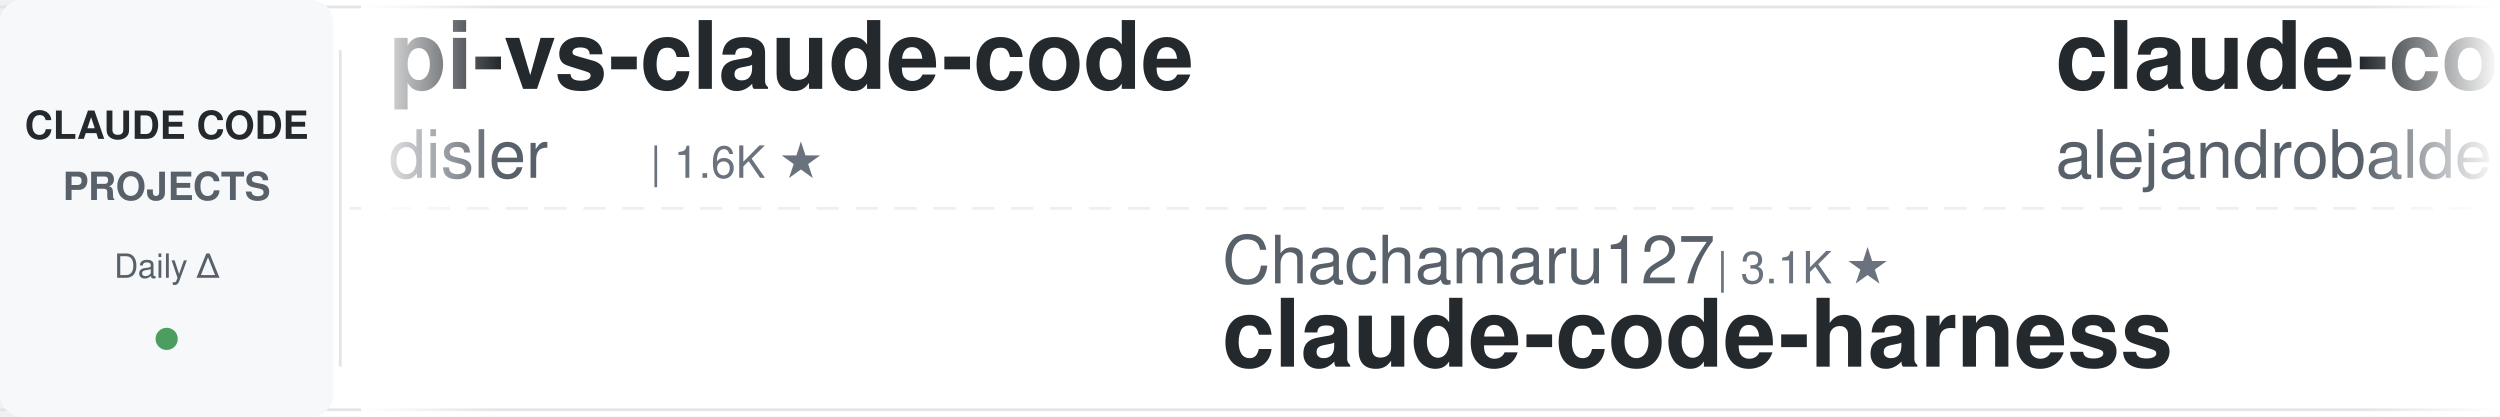
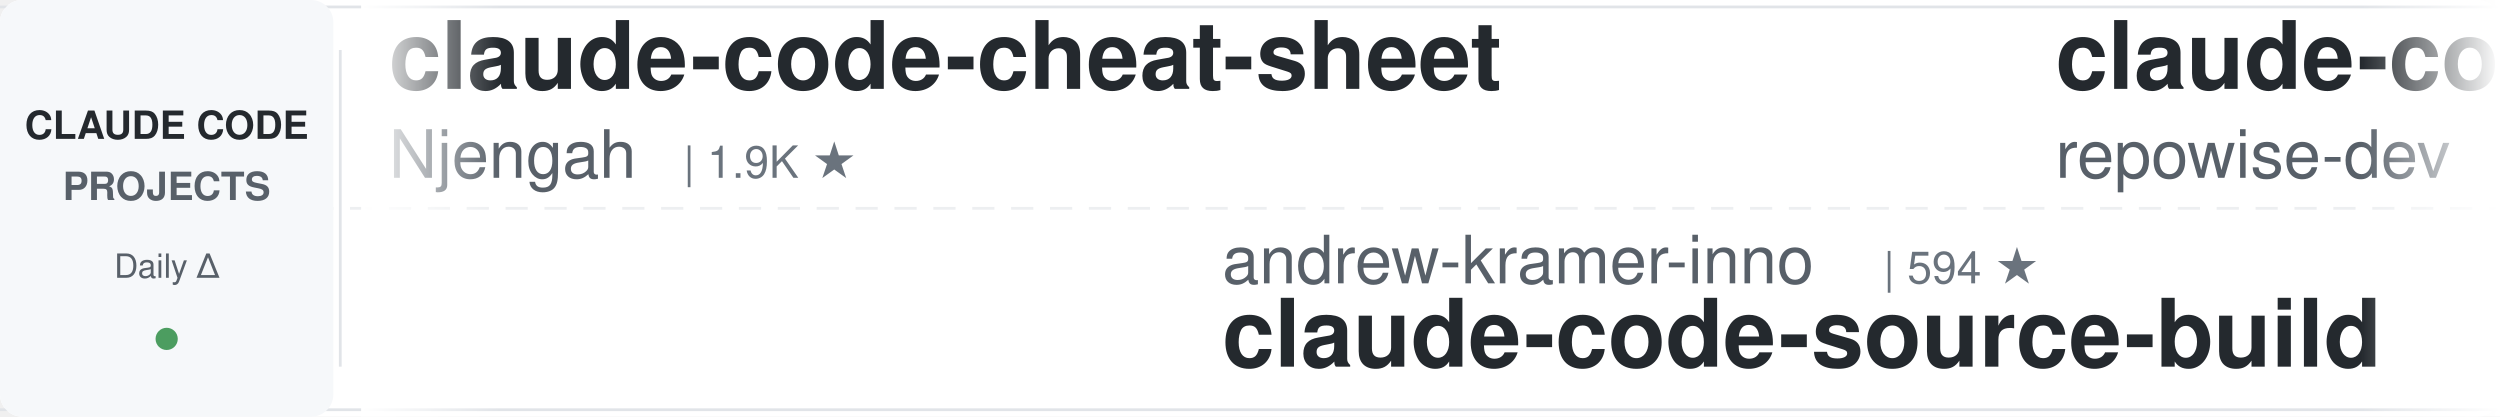
<svg xmlns="http://www.w3.org/2000/svg" width="900" height="150">
  <defs>
    <linearGradient id="leftFade" x1="0%" y1="0%" x2="100%" y2="0%">
      <stop offset="0%" style="stop-color:#ffffff;stop-opacity:1" />
      <stop offset="100%" style="stop-color:#ffffff;stop-opacity:0" />
    </linearGradient>
    <linearGradient id="rightFade" x1="0%" y1="0%" x2="100%" y2="0%">
      <stop offset="0%" style="stop-color:#ffffff;stop-opacity:0" />
      <stop offset="100%" style="stop-color:#ffffff;stop-opacity:1" />
    </linearGradient>
  </defs>
  <rect width="900" height="150" fill="#ffffff" rx="8" />
  <rect x="0" y="2" width="900" height="1" fill="#e1e4e8" />
  <rect x="0" y="147" width="900" height="1" fill="#e1e4e8" />
  <line x1="0" y1="75" x2="900" y2="75" stroke="#e1e4e8" stroke-width="1" stroke-dasharray="8 6" opacity="0.6" />
  <rect x="0" y="0" width="120" height="150" fill="#f6f8fa" rx="8" />
  <text x="60" y="50" font-family="-apple-system, BlinkMacSystemFont, 'Segoe UI', Helvetica, Arial, sans-serif" font-size="14" font-weight="600" fill="#24292e" text-anchor="middle">CLAUDE CODE</text>
  <text x="60" y="72" font-family="-apple-system, BlinkMacSystemFont, 'Segoe UI', Helvetica, Arial, sans-serif" font-size="14" font-weight="600" fill="#586069" text-anchor="middle">PROJECTS</text>
  <text x="60" y="100" font-family="-apple-system, BlinkMacSystemFont, 'Segoe UI', Helvetica, Arial, sans-serif" font-size="12" font-weight="500" fill="#586069" text-anchor="middle">Daily Δ</text>
  <circle cx="60" cy="122" r="4" fill="#22863a" opacity="0.8" />
  <rect x="122" y="18" width="1" height="114" fill="#e1e4e8" />
  <clipPath id="tickerClip">
    <rect x="130" y="0" width="770" height="150" />
  </clipPath>
  <g clip-path="url(#tickerClip)">
    <g id="tickerItems">
      <animateTransform attributeName="transform" attributeType="XML" type="translate" from="0 0" to="-3000 0" dur="54s" repeatCount="indefinite" />
      <g transform="translate(0, 0)">
-         <text x="140" y="32" font-family="-apple-system, BlinkMacSystemFont, 'Segoe UI', Helvetica, Arial, sans-serif" font-size="34" font-weight="600" fill="#24292e">pi-vs-claude-code</text>
-         <text x="140" y="64" font-family="-apple-system, BlinkMacSystemFont, 'Segoe UI', Helvetica, Arial, sans-serif" font-size="24" font-weight="400" fill="#586069">disler</text>
-         <text x="234" y="64" font-family="-apple-system, BlinkMacSystemFont, 'Segoe UI', Helvetica, Arial, sans-serif" font-size="16" font-weight="500" fill="#6a737d">| 1.6K ★</text>
+         <text x="140" y="32" font-family="-apple-system, BlinkMacSystemFont, 'Segoe UI', Helvetica, Arial, sans-serif" font-size="34" font-weight="600" fill="#24292e">claude-code-cheat-sheet</text>
+         <text x="140" y="64" font-family="-apple-system, BlinkMacSystemFont, 'Segoe UI', Helvetica, Arial, sans-serif" font-size="24" font-weight="400" fill="#586069">Njengah</text>
+         <text x="246" y="64" font-family="-apple-system, BlinkMacSystemFont, 'Segoe UI', Helvetica, Arial, sans-serif" font-size="16" font-weight="500" fill="#6a737d">| 1.9K ★</text>
      </g>
      <g transform="translate(300, 0)">
-         <text x="140" y="102" font-family="-apple-system, BlinkMacSystemFont, 'Segoe UI', Helvetica, Arial, sans-serif" font-size="24" font-weight="400" fill="#586069">Chachamaru127</text>
-         <text x="318" y="102" font-family="-apple-system, BlinkMacSystemFont, 'Segoe UI', Helvetica, Arial, sans-serif" font-size="16" font-weight="500" fill="#6a737d">| 3.1K ★</text>
-         <text x="140" y="132" font-family="-apple-system, BlinkMacSystemFont, 'Segoe UI', Helvetica, Arial, sans-serif" font-size="34" font-weight="600" fill="#24292e">claude-code-harness</text>
+         <text x="140" y="102" font-family="-apple-system, BlinkMacSystemFont, 'Segoe UI', Helvetica, Arial, sans-serif" font-size="24" font-weight="400" fill="#586069">andrew-kramer-inno</text>
+         <text x="378" y="102" font-family="-apple-system, BlinkMacSystemFont, 'Segoe UI', Helvetica, Arial, sans-serif" font-size="16" font-weight="500" fill="#6a737d">| 594 ★</text>
+         <text x="140" y="132" font-family="-apple-system, BlinkMacSystemFont, 'Segoe UI', Helvetica, Arial, sans-serif" font-size="34" font-weight="600" fill="#24292e">claude-code-source-build</text>
      </g>
      <g transform="translate(600, 0)">
-         <text x="140" y="32" font-family="-apple-system, BlinkMacSystemFont, 'Segoe UI', Helvetica, Arial, sans-serif" font-size="34" font-weight="600" fill="#24292e">claude-code-from-source</text>
-         <text x="140" y="64" font-family="-apple-system, BlinkMacSystemFont, 'Segoe UI', Helvetica, Arial, sans-serif" font-size="24" font-weight="400" fill="#586069">alejandrobalderas</text>
-         <text x="366" y="64" font-family="-apple-system, BlinkMacSystemFont, 'Segoe UI', Helvetica, Arial, sans-serif" font-size="16" font-weight="500" fill="#6a737d">| 2.8K ★</text>
+         <text x="140" y="32" font-family="-apple-system, BlinkMacSystemFont, 'Segoe UI', Helvetica, Arial, sans-serif" font-size="34" font-weight="600" fill="#24292e">claude-code-prompts</text>
+         <text x="140" y="64" font-family="-apple-system, BlinkMacSystemFont, 'Segoe UI', Helvetica, Arial, sans-serif" font-size="24" font-weight="400" fill="#586069">repowise-dev</text>
+         <text x="306" y="64" font-family="-apple-system, BlinkMacSystemFont, 'Segoe UI', Helvetica, Arial, sans-serif" font-size="16" font-weight="500" fill="#6a737d">| 1.2K ★</text>
      </g>
      <g transform="translate(900, 0)">
-         <text x="140" y="102" font-family="-apple-system, BlinkMacSystemFont, 'Segoe UI', Helvetica, Arial, sans-serif" font-size="24" font-weight="400" fill="#586069">WorldFlowAI</text>
-         <text x="294" y="102" font-family="-apple-system, BlinkMacSystemFont, 'Segoe UI', Helvetica, Arial, sans-serif" font-size="16" font-weight="500" fill="#6a737d">| 1.6K ★</text>
-         <text x="140" y="132" font-family="-apple-system, BlinkMacSystemFont, 'Segoe UI', Helvetica, Arial, sans-serif" font-size="34" font-weight="600" fill="#24292e">everything-claude-code</text>
+         <text x="140" y="102" font-family="-apple-system, BlinkMacSystemFont, 'Segoe UI', Helvetica, Arial, sans-serif" font-size="24" font-weight="400" fill="#586069">Yeachan-Heo</text>
+         <text x="294" y="102" font-family="-apple-system, BlinkMacSystemFont, 'Segoe UI', Helvetica, Arial, sans-serif" font-size="16" font-weight="500" fill="#6a737d">| 38.8K ★</text>
+         <text x="140" y="132" font-family="-apple-system, BlinkMacSystemFont, 'Segoe UI', Helvetica, Arial, sans-serif" font-size="34" font-weight="600" fill="#24292e">oh-my-claudecode</text>
      </g>
      <g transform="translate(1200, 0)">
-         <text x="140" y="32" font-family="-apple-system, BlinkMacSystemFont, 'Segoe UI', Helvetica, Arial, sans-serif" font-size="34" font-weight="600" fill="#24292e">claude-code-from-scratch</text>
-         <text x="140" y="64" font-family="-apple-system, BlinkMacSystemFont, 'Segoe UI', Helvetica, Arial, sans-serif" font-size="24" font-weight="400" fill="#586069">Windy3f3f3f3f</text>
-         <text x="318" y="64" font-family="-apple-system, BlinkMacSystemFont, 'Segoe UI', Helvetica, Arial, sans-serif" font-size="16" font-weight="500" fill="#6a737d">| 2.6K ★</text>
+         <text x="140" y="32" font-family="-apple-system, BlinkMacSystemFont, 'Segoe UI', Helvetica, Arial, sans-serif" font-size="34" font-weight="600" fill="#24292e">claude-code-engineering</text>
+         <text x="140" y="64" font-family="-apple-system, BlinkMacSystemFont, 'Segoe UI', Helvetica, Arial, sans-serif" font-size="24" font-weight="400" fill="#586069">huangjia2019</text>
+         <text x="306" y="64" font-family="-apple-system, BlinkMacSystemFont, 'Segoe UI', Helvetica, Arial, sans-serif" font-size="16" font-weight="500" fill="#6a737d">| 1.1K ★</text>
      </g>
      <g transform="translate(1500, 0)">
-         <text x="140" y="102" font-family="-apple-system, BlinkMacSystemFont, 'Segoe UI', Helvetica, Arial, sans-serif" font-size="24" font-weight="400" fill="#586069">ccplugins</text>
-         <text x="270" y="102" font-family="-apple-system, BlinkMacSystemFont, 'Segoe UI', Helvetica, Arial, sans-serif" font-size="16" font-weight="500" fill="#6a737d">| 922 ★</text>
-         <text x="140" y="132" font-family="-apple-system, BlinkMacSystemFont, 'Segoe UI', Helvetica, Arial, sans-serif" font-size="34" font-weight="600" fill="#24292e">awesome-claude-code-plug...</text>
+         <text x="140" y="102" font-family="-apple-system, BlinkMacSystemFont, 'Segoe UI', Helvetica, Arial, sans-serif" font-size="24" font-weight="400" fill="#586069">zebbern</text>
+         <text x="246" y="102" font-family="-apple-system, BlinkMacSystemFont, 'Segoe UI', Helvetica, Arial, sans-serif" font-size="16" font-weight="500" fill="#6a737d">| 4.6K ★</text>
+         <text x="140" y="132" font-family="-apple-system, BlinkMacSystemFont, 'Segoe UI', Helvetica, Arial, sans-serif" font-size="34" font-weight="600" fill="#24292e">claude-code-guide</text>
      </g>
      <g transform="translate(1800, 0)">
-         <text x="140" y="32" font-family="-apple-system, BlinkMacSystemFont, 'Segoe UI', Helvetica, Arial, sans-serif" font-size="34" font-weight="600" fill="#24292e">Dive-into-Claude-Code</text>
-         <text x="140" y="64" font-family="-apple-system, BlinkMacSystemFont, 'Segoe UI', Helvetica, Arial, sans-serif" font-size="24" font-weight="400" fill="#586069">VILA-Lab</text>
-         <text x="258" y="64" font-family="-apple-system, BlinkMacSystemFont, 'Segoe UI', Helvetica, Arial, sans-serif" font-size="16" font-weight="500" fill="#6a737d">| 2.1K ★</text>
+         <text x="140" y="32" font-family="-apple-system, BlinkMacSystemFont, 'Segoe UI', Helvetica, Arial, sans-serif" font-size="34" font-weight="600" fill="#24292e">awesome-claude-code-plug...</text>
+         <text x="140" y="64" font-family="-apple-system, BlinkMacSystemFont, 'Segoe UI', Helvetica, Arial, sans-serif" font-size="24" font-weight="400" fill="#586069">ccplugins</text>
+         <text x="270" y="64" font-family="-apple-system, BlinkMacSystemFont, 'Segoe UI', Helvetica, Arial, sans-serif" font-size="16" font-weight="500" fill="#6a737d">| 922 ★</text>
      </g>
      <g transform="translate(2100, 0)">
-         <text x="140" y="102" font-family="-apple-system, BlinkMacSystemFont, 'Segoe UI', Helvetica, Arial, sans-serif" font-size="24" font-weight="400" fill="#586069">kodu-ai</text>
-         <text x="246" y="102" font-family="-apple-system, BlinkMacSystemFont, 'Segoe UI', Helvetica, Arial, sans-serif" font-size="16" font-weight="500" fill="#6a737d">| 5.2K ★</text>
-         <text x="140" y="132" font-family="-apple-system, BlinkMacSystemFont, 'Segoe UI', Helvetica, Arial, sans-serif" font-size="34" font-weight="600" fill="#24292e">claude-coder</text>
+         <text x="140" y="102" font-family="-apple-system, BlinkMacSystemFont, 'Segoe UI', Helvetica, Arial, sans-serif" font-size="24" font-weight="400" fill="#586069">xu-xiang</text>
+         <text x="258" y="102" font-family="-apple-system, BlinkMacSystemFont, 'Segoe UI', Helvetica, Arial, sans-serif" font-size="16" font-weight="500" fill="#6a737d">| 1.9K ★</text>
+         <text x="140" y="132" font-family="-apple-system, BlinkMacSystemFont, 'Segoe UI', Helvetica, Arial, sans-serif" font-size="34" font-weight="600" fill="#24292e">everything-claude-code-z...</text>
      </g>
      <g transform="translate(2400, 0)">
-         <text x="140" y="32" font-family="-apple-system, BlinkMacSystemFont, 'Segoe UI', Helvetica, Arial, sans-serif" font-size="34" font-weight="600" fill="#24292e">claude-code-security-rev...</text>
-         <text x="140" y="64" font-family="-apple-system, BlinkMacSystemFont, 'Segoe UI', Helvetica, Arial, sans-serif" font-size="24" font-weight="400" fill="#586069">anthropics</text>
-         <text x="282" y="64" font-family="-apple-system, BlinkMacSystemFont, 'Segoe UI', Helvetica, Arial, sans-serif" font-size="16" font-weight="500" fill="#6a737d">| 6.0K ★</text>
+         <text x="140" y="32" font-family="-apple-system, BlinkMacSystemFont, 'Segoe UI', Helvetica, Arial, sans-serif" font-size="34" font-weight="600" fill="#24292e">claude-code-spec-workflo...</text>
+         <text x="140" y="64" font-family="-apple-system, BlinkMacSystemFont, 'Segoe UI', Helvetica, Arial, sans-serif" font-size="24" font-weight="400" fill="#586069">Pimzino</text>
+         <text x="246" y="64" font-family="-apple-system, BlinkMacSystemFont, 'Segoe UI', Helvetica, Arial, sans-serif" font-size="16" font-weight="500" fill="#6a737d">| 3.9K ★</text>
      </g>
      <g transform="translate(2700, 0)">
-         <text x="140" y="102" font-family="-apple-system, BlinkMacSystemFont, 'Segoe UI', Helvetica, Arial, sans-serif" font-size="24" font-weight="400" fill="#586069">1rgs</text>
-         <text x="210" y="102" font-family="-apple-system, BlinkMacSystemFont, 'Segoe UI', Helvetica, Arial, sans-serif" font-size="16" font-weight="500" fill="#6a737d">| 3.7K ★</text>
-         <text x="140" y="132" font-family="-apple-system, BlinkMacSystemFont, 'Segoe UI', Helvetica, Arial, sans-serif" font-size="34" font-weight="600" fill="#24292e">claude-code-proxy</text>
+         <text x="140" y="102" font-family="-apple-system, BlinkMacSystemFont, 'Segoe UI', Helvetica, Arial, sans-serif" font-size="24" font-weight="400" fill="#586069">anthropics</text>
+         <text x="282" y="102" font-family="-apple-system, BlinkMacSystemFont, 'Segoe UI', Helvetica, Arial, sans-serif" font-size="16" font-weight="500" fill="#6a737d">| 8.7K ★</text>
+         <text x="140" y="132" font-family="-apple-system, BlinkMacSystemFont, 'Segoe UI', Helvetica, Arial, sans-serif" font-size="34" font-weight="600" fill="#24292e">claude-code-action</text>
      </g>
      <g transform="translate(3000, 0)">
-         <text x="140" y="32" font-family="-apple-system, BlinkMacSystemFont, 'Segoe UI', Helvetica, Arial, sans-serif" font-size="34" font-weight="600" fill="#24292e">pi-vs-claude-code</text>
-         <text x="140" y="64" font-family="-apple-system, BlinkMacSystemFont, 'Segoe UI', Helvetica, Arial, sans-serif" font-size="24" font-weight="400" fill="#586069">disler</text>
-         <text x="234" y="64" font-family="-apple-system, BlinkMacSystemFont, 'Segoe UI', Helvetica, Arial, sans-serif" font-size="16" font-weight="500" fill="#6a737d">| 1.6K ★</text>
+         <text x="140" y="32" font-family="-apple-system, BlinkMacSystemFont, 'Segoe UI', Helvetica, Arial, sans-serif" font-size="34" font-weight="600" fill="#24292e">claude-code-cheat-sheet</text>
+         <text x="140" y="64" font-family="-apple-system, BlinkMacSystemFont, 'Segoe UI', Helvetica, Arial, sans-serif" font-size="24" font-weight="400" fill="#586069">Njengah</text>
+         <text x="246" y="64" font-family="-apple-system, BlinkMacSystemFont, 'Segoe UI', Helvetica, Arial, sans-serif" font-size="16" font-weight="500" fill="#6a737d">| 1.9K ★</text>
      </g>
      <g transform="translate(3300, 0)">
-         <text x="140" y="102" font-family="-apple-system, BlinkMacSystemFont, 'Segoe UI', Helvetica, Arial, sans-serif" font-size="24" font-weight="400" fill="#586069">Chachamaru127</text>
-         <text x="318" y="102" font-family="-apple-system, BlinkMacSystemFont, 'Segoe UI', Helvetica, Arial, sans-serif" font-size="16" font-weight="500" fill="#6a737d">| 3.1K ★</text>
-         <text x="140" y="132" font-family="-apple-system, BlinkMacSystemFont, 'Segoe UI', Helvetica, Arial, sans-serif" font-size="34" font-weight="600" fill="#24292e">claude-code-harness</text>
+         <text x="140" y="102" font-family="-apple-system, BlinkMacSystemFont, 'Segoe UI', Helvetica, Arial, sans-serif" font-size="24" font-weight="400" fill="#586069">andrew-kramer-inno</text>
+         <text x="378" y="102" font-family="-apple-system, BlinkMacSystemFont, 'Segoe UI', Helvetica, Arial, sans-serif" font-size="16" font-weight="500" fill="#6a737d">| 594 ★</text>
+         <text x="140" y="132" font-family="-apple-system, BlinkMacSystemFont, 'Segoe UI', Helvetica, Arial, sans-serif" font-size="34" font-weight="600" fill="#24292e">claude-code-source-build</text>
      </g>
      <g transform="translate(3600, 0)">
-         <text x="140" y="32" font-family="-apple-system, BlinkMacSystemFont, 'Segoe UI', Helvetica, Arial, sans-serif" font-size="34" font-weight="600" fill="#24292e">claude-code-from-source</text>
-         <text x="140" y="64" font-family="-apple-system, BlinkMacSystemFont, 'Segoe UI', Helvetica, Arial, sans-serif" font-size="24" font-weight="400" fill="#586069">alejandrobalderas</text>
-         <text x="366" y="64" font-family="-apple-system, BlinkMacSystemFont, 'Segoe UI', Helvetica, Arial, sans-serif" font-size="16" font-weight="500" fill="#6a737d">| 2.8K ★</text>
+         <text x="140" y="32" font-family="-apple-system, BlinkMacSystemFont, 'Segoe UI', Helvetica, Arial, sans-serif" font-size="34" font-weight="600" fill="#24292e">claude-code-prompts</text>
+         <text x="140" y="64" font-family="-apple-system, BlinkMacSystemFont, 'Segoe UI', Helvetica, Arial, sans-serif" font-size="24" font-weight="400" fill="#586069">repowise-dev</text>
+         <text x="306" y="64" font-family="-apple-system, BlinkMacSystemFont, 'Segoe UI', Helvetica, Arial, sans-serif" font-size="16" font-weight="500" fill="#6a737d">| 1.2K ★</text>
      </g>
      <g transform="translate(3900, 0)">
-         <text x="140" y="102" font-family="-apple-system, BlinkMacSystemFont, 'Segoe UI', Helvetica, Arial, sans-serif" font-size="24" font-weight="400" fill="#586069">WorldFlowAI</text>
-         <text x="294" y="102" font-family="-apple-system, BlinkMacSystemFont, 'Segoe UI', Helvetica, Arial, sans-serif" font-size="16" font-weight="500" fill="#6a737d">| 1.6K ★</text>
-         <text x="140" y="132" font-family="-apple-system, BlinkMacSystemFont, 'Segoe UI', Helvetica, Arial, sans-serif" font-size="34" font-weight="600" fill="#24292e">everything-claude-code</text>
+         <text x="140" y="102" font-family="-apple-system, BlinkMacSystemFont, 'Segoe UI', Helvetica, Arial, sans-serif" font-size="24" font-weight="400" fill="#586069">Yeachan-Heo</text>
+         <text x="294" y="102" font-family="-apple-system, BlinkMacSystemFont, 'Segoe UI', Helvetica, Arial, sans-serif" font-size="16" font-weight="500" fill="#6a737d">| 38.8K ★</text>
+         <text x="140" y="132" font-family="-apple-system, BlinkMacSystemFont, 'Segoe UI', Helvetica, Arial, sans-serif" font-size="34" font-weight="600" fill="#24292e">oh-my-claudecode</text>
      </g>
    </g>
  </g>
  <rect x="130" y="0" width="50" height="150" fill="url(#leftFade)" />
  <rect x="850" y="0" width="50" height="150" fill="url(#rightFade)" />
</svg>
